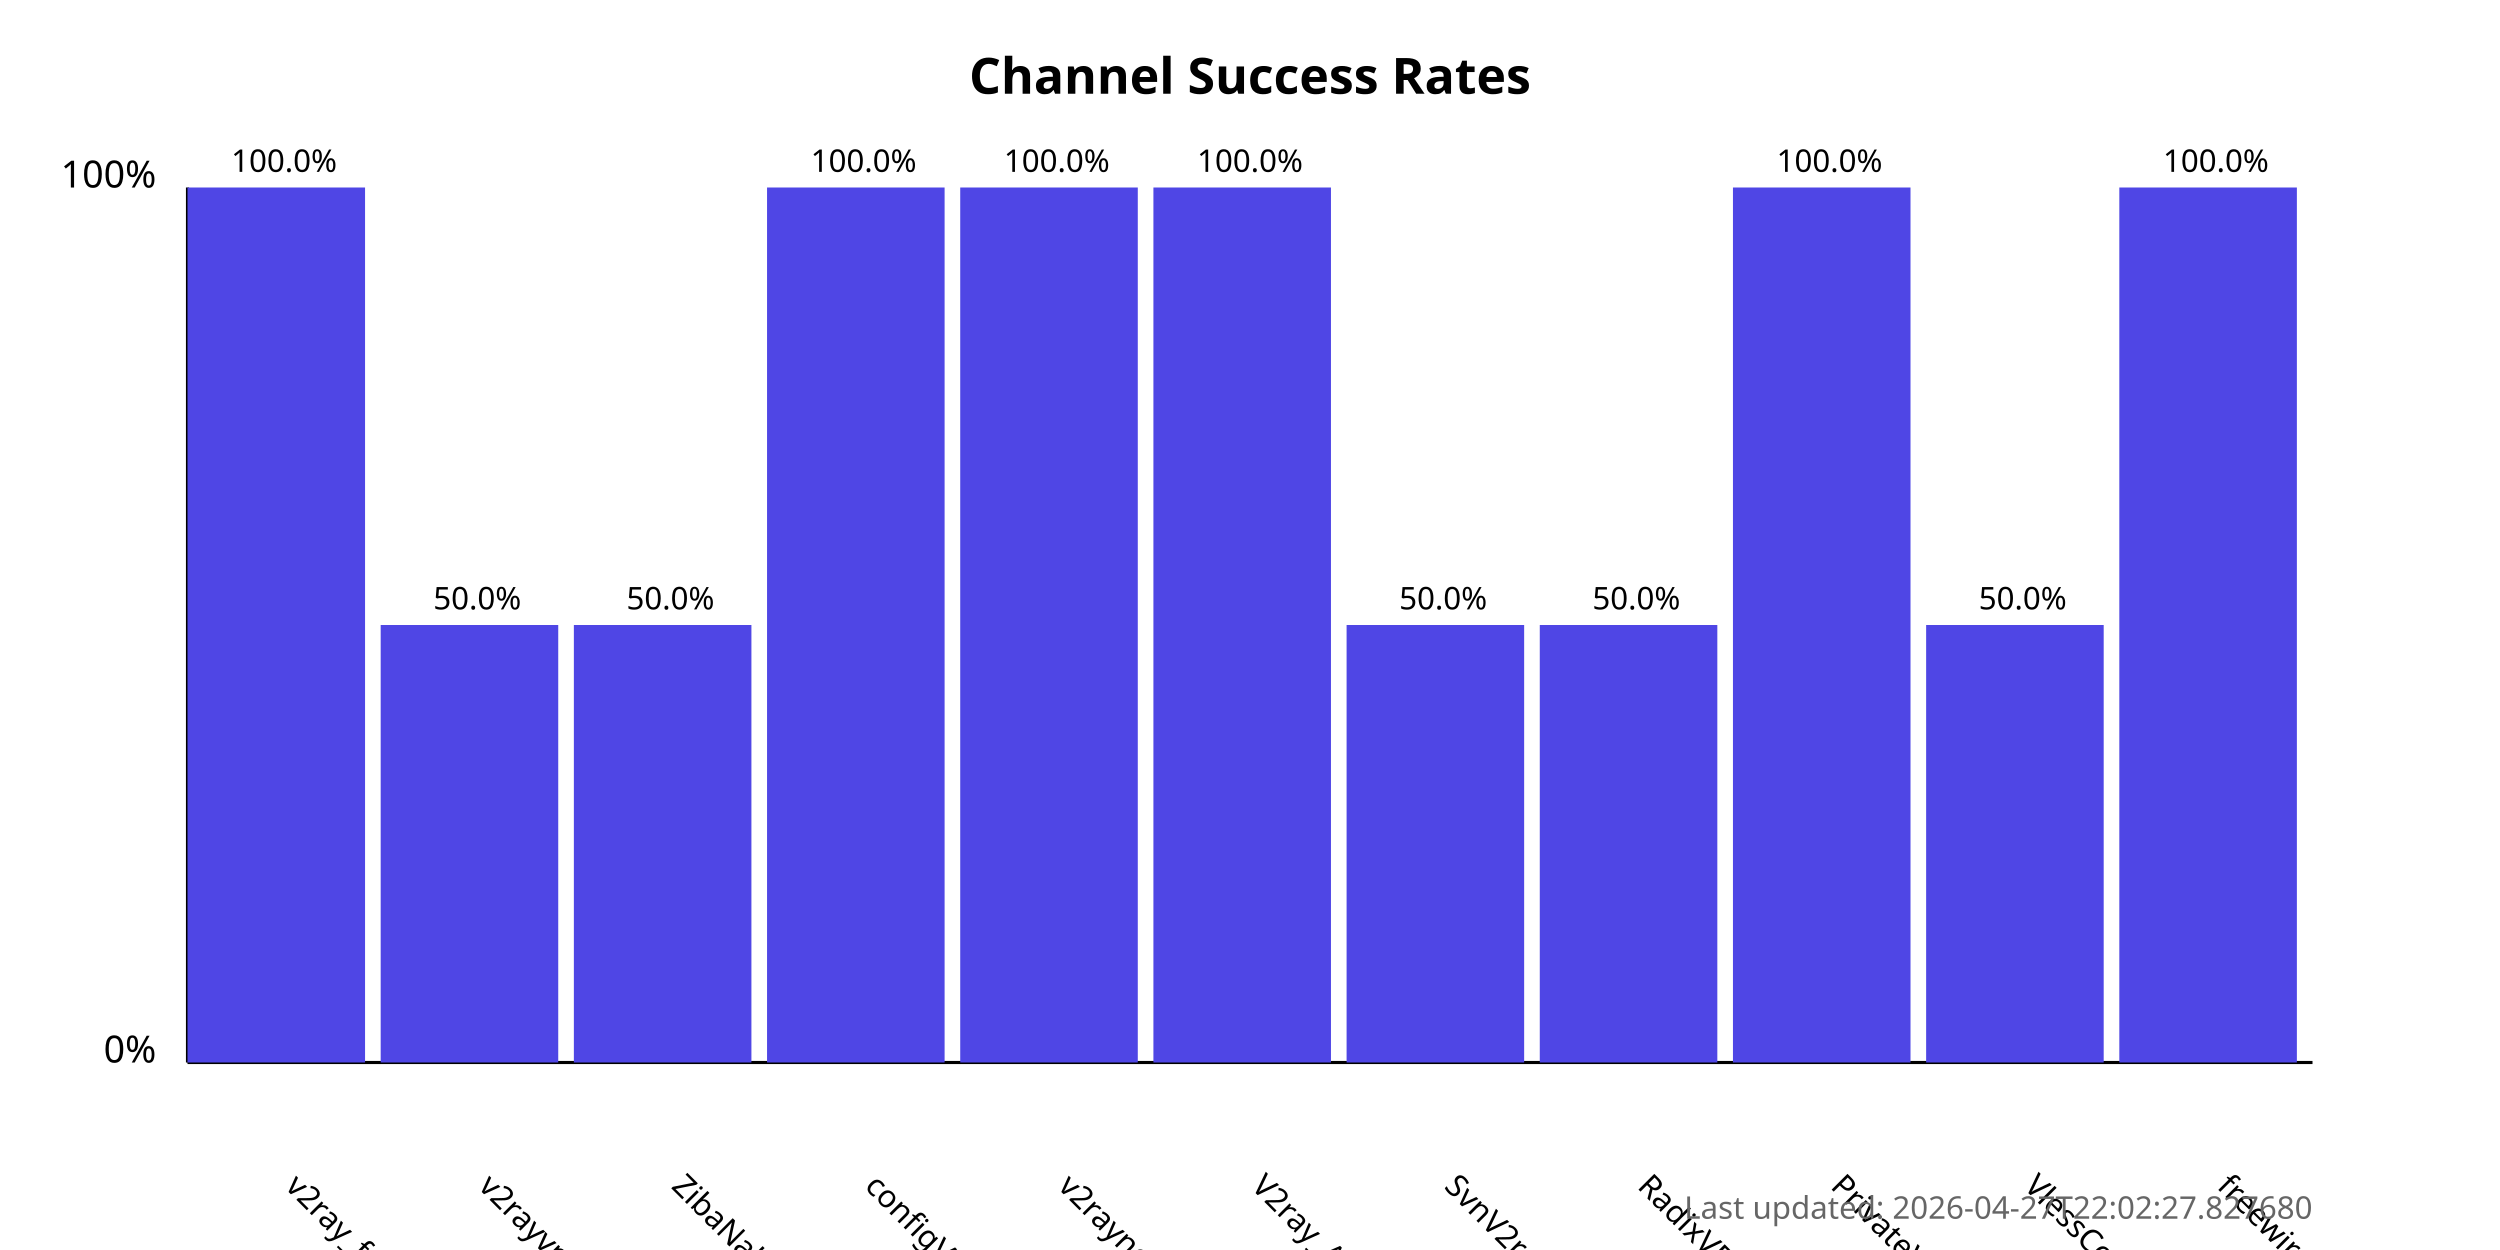
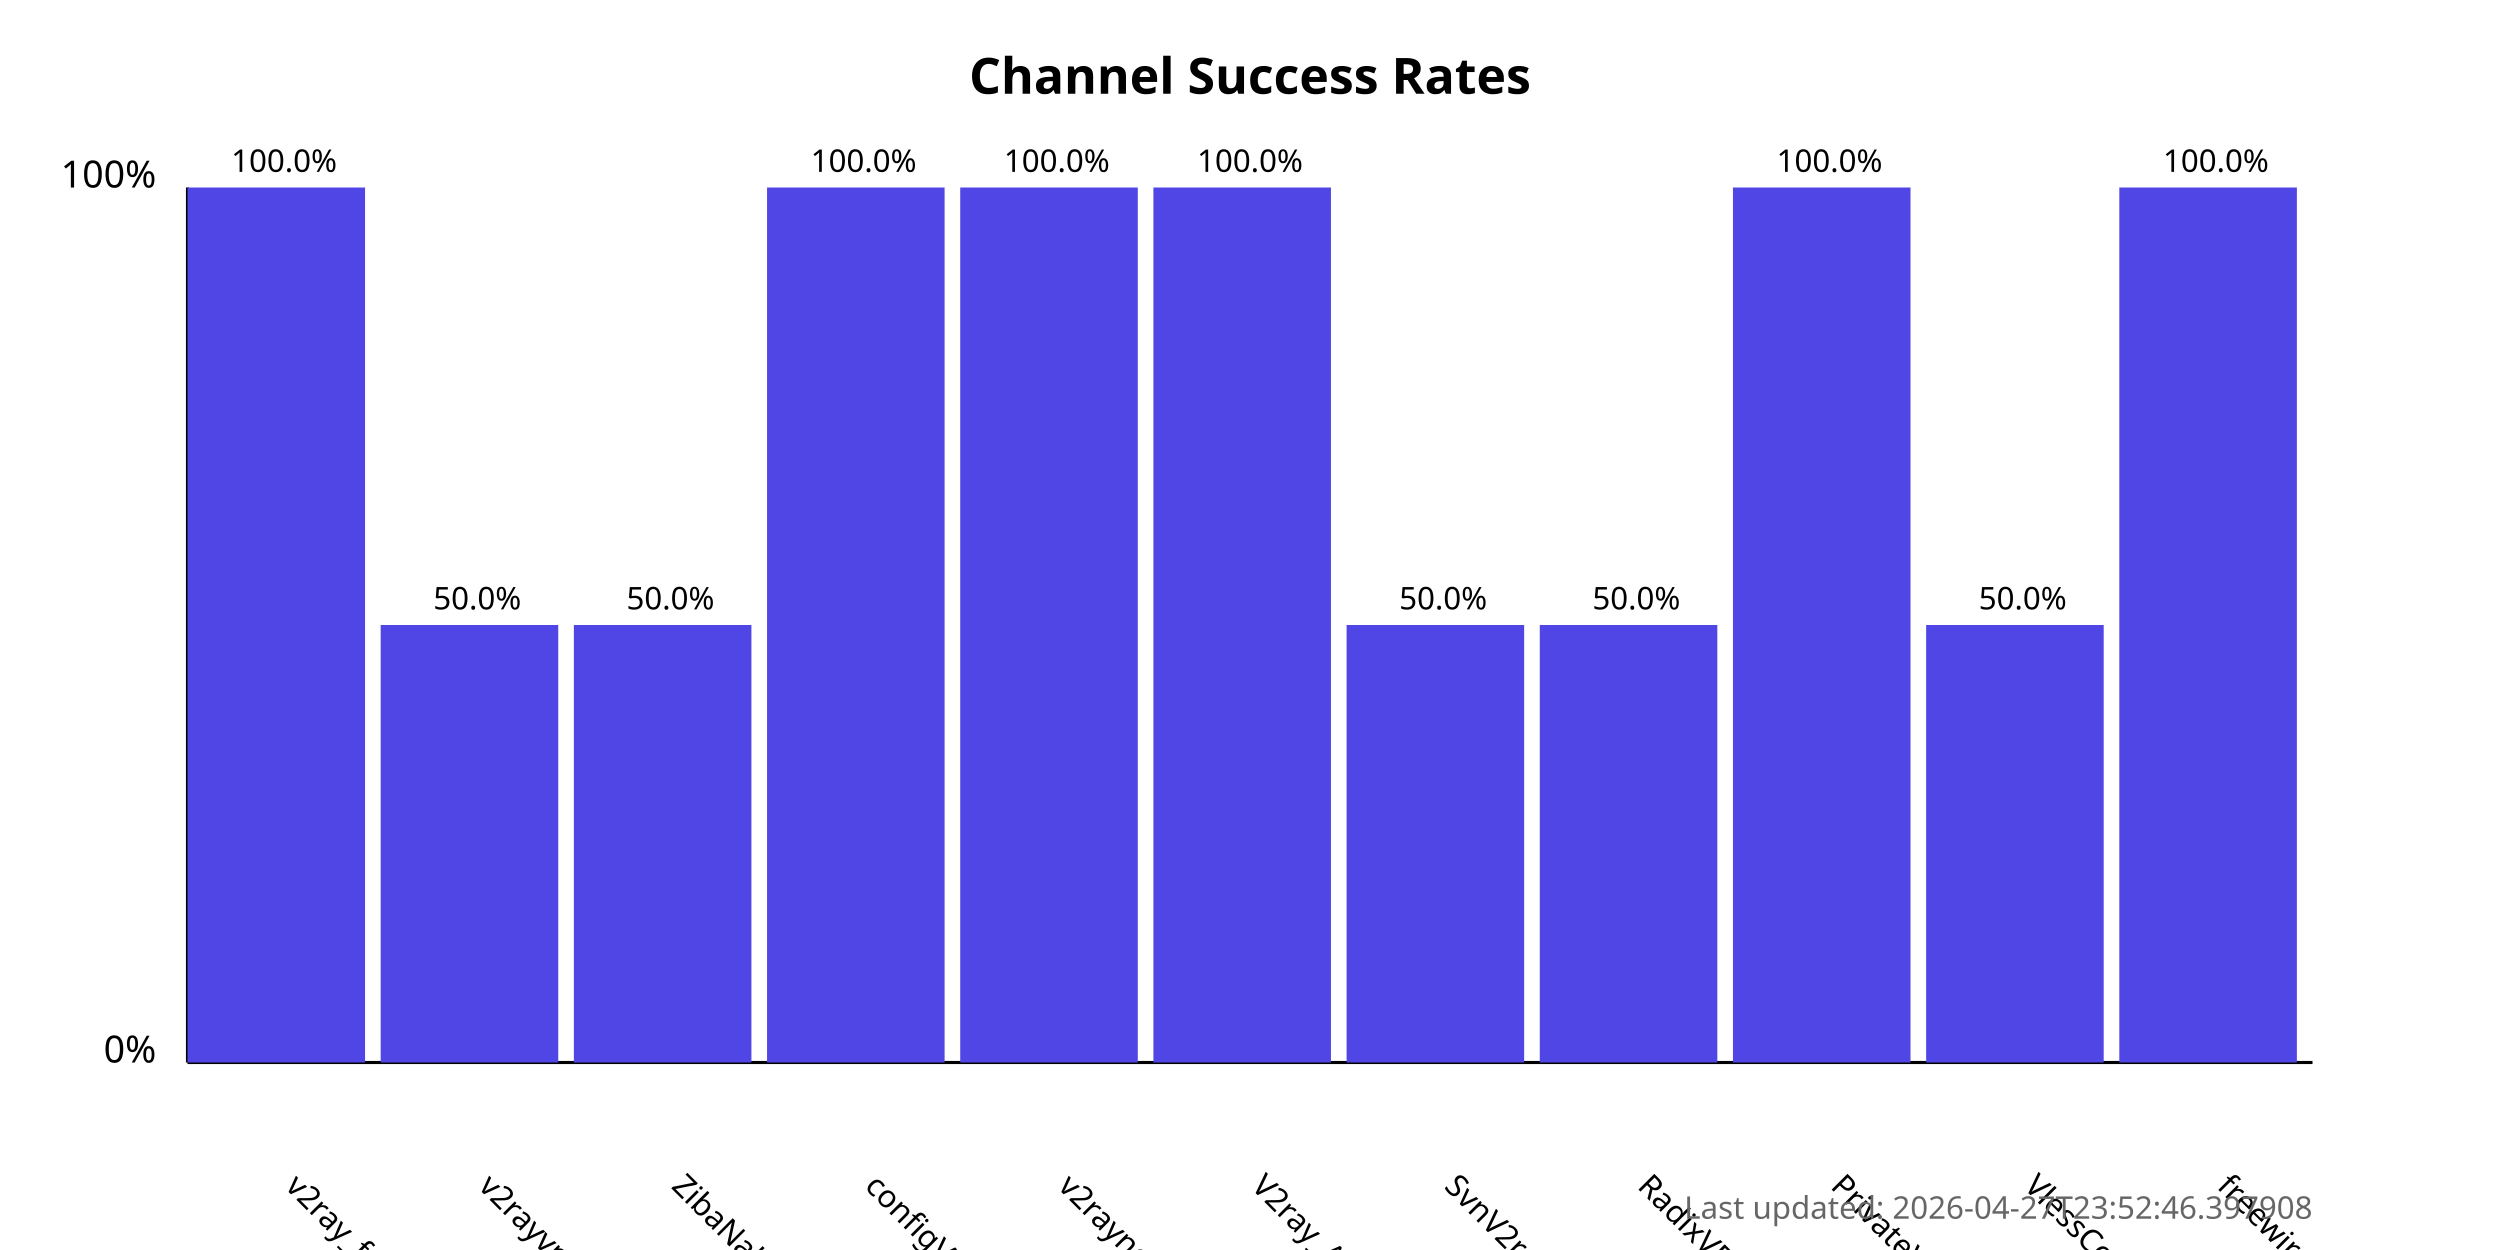
<svg xmlns="http://www.w3.org/2000/svg" width="800" height="400">
  <style>
            .chart-title { font: bold 16px sans-serif; }
            .axis-label { font: 12px sans-serif; }
            .tick-label { font: 10px sans-serif; }
            .bar { fill: #4f46e5; }
            .bar:hover { fill: #6366f1; }
            .timestamp { font: 10px sans-serif; fill: #666; }
        </style>
  <text x="400.0" y="30" text-anchor="middle" class="chart-title">
            Channel Success Rates
        </text>
  <line x1="60" y1="340" x2="60" y2="60" stroke="black" stroke-width="1" />
  <line x1="60" y1="340" x2="740" y2="340" stroke="black" stroke-width="1" />
  <text x="50" y="340" text-anchor="end" class="axis-label">0%</text>
  <text x="50" y="60" text-anchor="end" class="axis-label">100%</text>
  <g>
    <rect x="60" y="60.0" width="56.818" height="280.0" class="bar" />
    <text x="90.909" y="380" transform="rotate(45, 90.90909, 380)" text-anchor="start" class="tick-label">
                v2ray_free_conf
            </text>
    <text x="90.909" y="55.0" text-anchor="middle" class="tick-label">
                100.0%
            </text>
  </g>
  <g>
    <rect x="121.818" y="200.0" width="56.818" height="140.0" class="bar" />
    <text x="152.727" y="380" transform="rotate(45, 152.7273, 380)" text-anchor="start" class="tick-label">
                v2rayvpno
            </text>
    <text x="152.727" y="195.0" text-anchor="middle" class="tick-label">
                50.0%
            </text>
  </g>
  <g>
    <rect x="183.636" y="200.0" width="56.818" height="140.0" class="bar" />
    <text x="214.545" y="380" transform="rotate(45, 214.5455, 380)" text-anchor="start" class="tick-label">
                ZibaNabz
            </text>
    <text x="214.545" y="195.0" text-anchor="middle" class="tick-label">
                50.0%
            </text>
  </g>
  <g>
    <rect x="245.455" y="60.0" width="56.818" height="280.0" class="bar" />
    <text x="276.364" y="380" transform="rotate(45, 276.3636, 380)" text-anchor="start" class="tick-label">
                configV2rayForFree
            </text>
    <text x="276.364" y="55.0" text-anchor="middle" class="tick-label">
                100.0%
            </text>
  </g>
  <g>
    <rect x="307.273" y="60.0" width="56.818" height="280.0" class="bar" />
    <text x="338.182" y="380" transform="rotate(45, 338.1818, 380)" text-anchor="start" class="tick-label">
                v2rayngvpn
            </text>
    <text x="338.182" y="55.0" text-anchor="middle" class="tick-label">
                100.0%
            </text>
  </g>
  <g>
    <rect x="369.091" y="60.0" width="56.818" height="280.0" class="bar" />
    <text x="400.0" y="380" transform="rotate(45, 400.0, 380)" text-anchor="start" class="tick-label">
                V2ray_Alpha
            </text>
    <text x="400.0" y="55.0" text-anchor="middle" class="tick-label">
                100.0%
            </text>
  </g>
  <g>
    <rect x="430.909" y="200.0" width="56.818" height="140.0" class="bar" />
    <text x="461.818" y="380" transform="rotate(45, 461.8182, 380)" text-anchor="start" class="tick-label">
                SvnV2ray
            </text>
    <text x="461.818" y="195.0" text-anchor="middle" class="tick-label">
                50.0%
            </text>
  </g>
  <g>
    <rect x="492.727" y="200.0" width="56.818" height="140.0" class="bar" />
    <text x="523.636" y="380" transform="rotate(45, 523.6364, 380)" text-anchor="start" class="tick-label">
                RadixVPN
            </text>
    <text x="523.636" y="195.0" text-anchor="middle" class="tick-label">
                50.0%
            </text>
  </g>
  <g>
    <rect x="554.545" y="60.0" width="56.818" height="280.0" class="bar" />
    <text x="585.455" y="380" transform="rotate(45, 585.4545, 380)" text-anchor="start" class="tick-label">
                PrivateVPNs
            </text>
    <text x="585.455" y="55.0" text-anchor="middle" class="tick-label">
                100.0%
            </text>
  </g>
  <g>
    <rect x="616.364" y="200.0" width="56.818" height="140.0" class="bar" />
    <text x="647.273" y="380" transform="rotate(45, 647.2727, 380)" text-anchor="start" class="tick-label">
                VlessConfig
            </text>
    <text x="647.273" y="195.0" text-anchor="middle" class="tick-label">
                50.0%
            </text>
  </g>
  <g>
    <rect x="678.182" y="60.0" width="56.818" height="280.0" class="bar" />
    <text x="709.091" y="380" transform="rotate(45, 709.0909, 380)" text-anchor="start" class="tick-label">
                freewireguard
            </text>
    <text x="709.091" y="55.0" text-anchor="middle" class="tick-label">
                100.0%
            </text>
  </g>
  <text x="740" y="390" text-anchor="end" class="timestamp">
-             Last updated: 2026-04-27T22:02:27.827680
+             Last updated: 2026-04-27T23:52:46.397908
        </text>
</svg>
